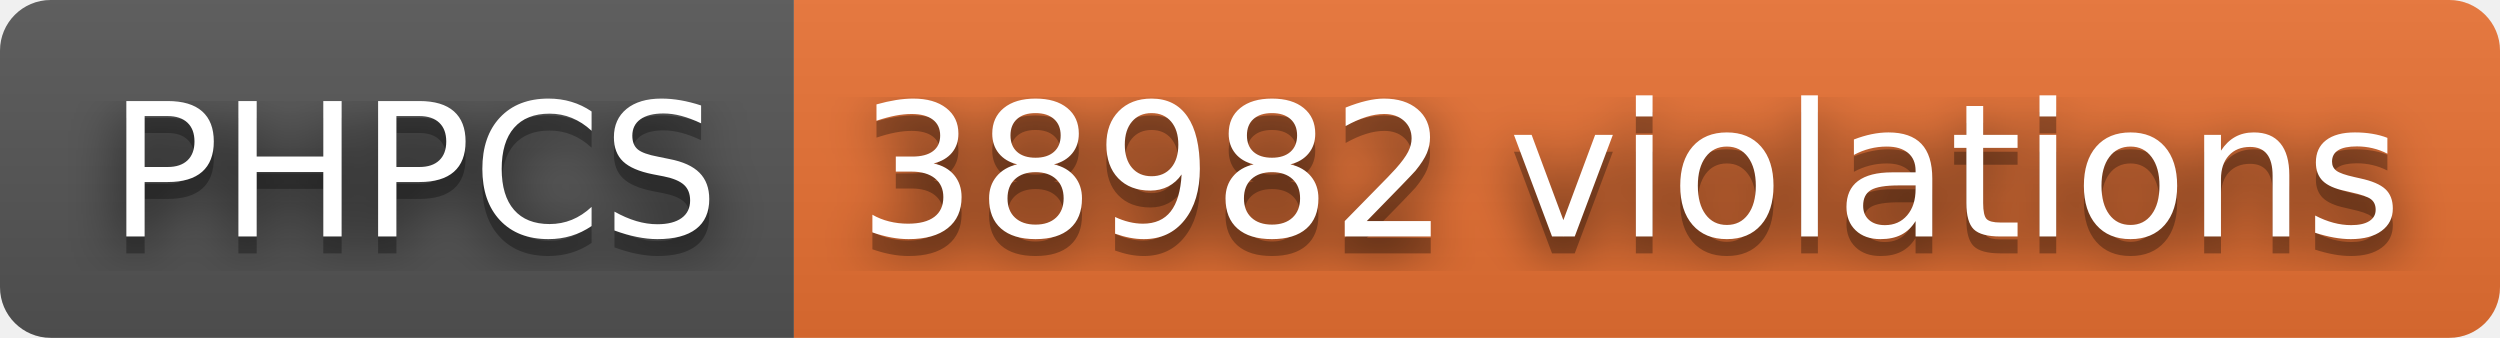
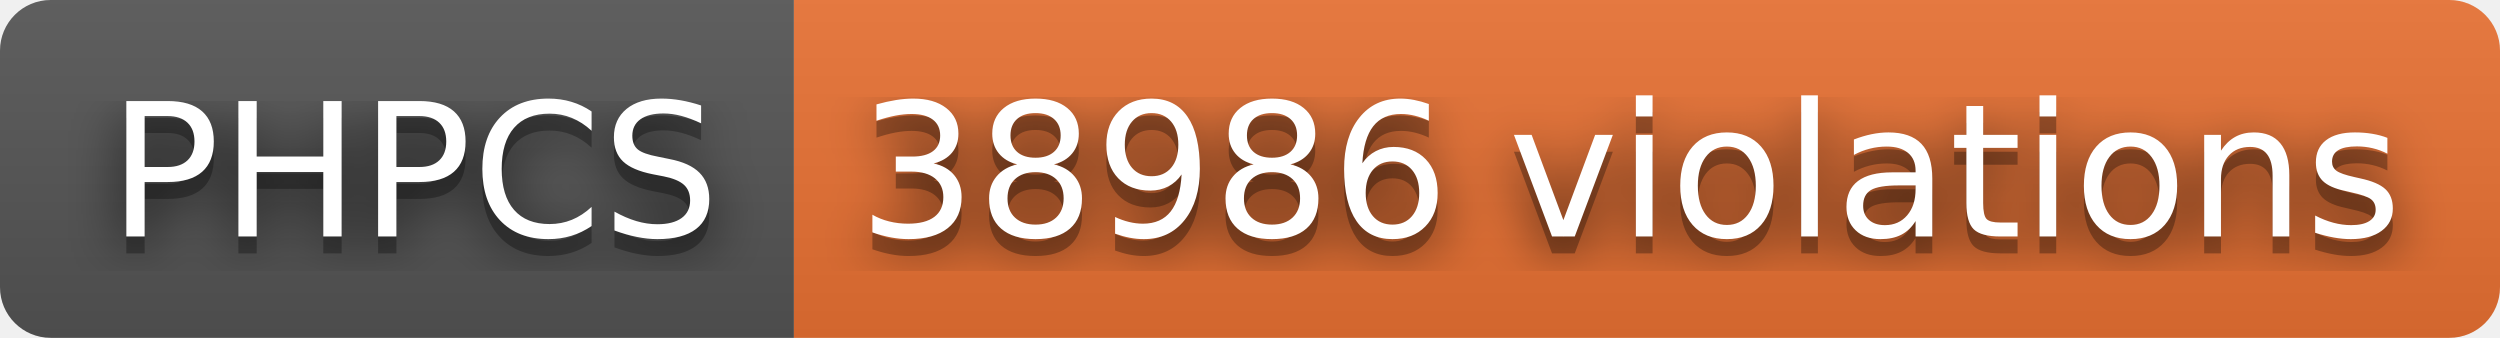
- <svg xmlns="http://www.w3.org/2000/svg" width="148" height="20" role="img" aria-label="PHPCS: 38982 violations">
+ <svg xmlns="http://www.w3.org/2000/svg" width="148" height="20" role="img" aria-label="PHPCS: 38986 violations">
  <filter id="blur">
    <feGaussianBlur stdDeviation="16" />
  </filter>
  <linearGradient id="s" x2="0" y2="100%">
    <stop offset="0" stop-color="#bbb" stop-opacity=".1" />
    <stop offset="1" stop-opacity=".1" />
  </linearGradient>
  <clipPath id="r">
    <rect width="148" height="20" rx="3" />
  </clipPath>
  <g clip-path="url(#r)">
    <rect width="47" height="20" fill="#555" />
    <rect x="47" width="101" height="20" fill="#ea7233" />
    <rect width="148" height="20" fill="url(#s)" />
  </g>
  <g fill="#fff" text-anchor="middle" font-family="Verdana,Geneva,DejaVu Sans,sans-serif" text-rendering="geometricPrecision" font-size="110">
    <g transform="scale(.1)">
      <g aria-hidden="true" fill="#010101">
        <text x="245" y="150" fill-opacity=".8" filter="url(#blur)" textLength="370">PHPCS</text>
        <text x="245" y="150" fill-opacity=".3" textLength="370">PHPCS</text>
      </g>
      <text x="245" y="140" textLength="370">PHPCS</text>
    </g>
    <g transform="scale(.1)">
      <g aria-hidden="true" fill="#010101">
-         <text x="965" y="150" fill-opacity=".8" filter="url(#blur)" textLength="910">38982 violations</text>
-         <text x="965" y="150" fill-opacity=".3" textLength="910">38982 violations</text>
+         <text x="965" y="150" fill-opacity=".8" filter="url(#blur)" textLength="910">38986 violations</text>
+         <text x="965" y="150" fill-opacity=".3" textLength="910">38986 violations</text>
      </g>
-       <text x="965" y="140" textLength="910">38982 violations</text>
+       <text x="965" y="140" textLength="910">38986 violations</text>
    </g>
  </g>
</svg>
